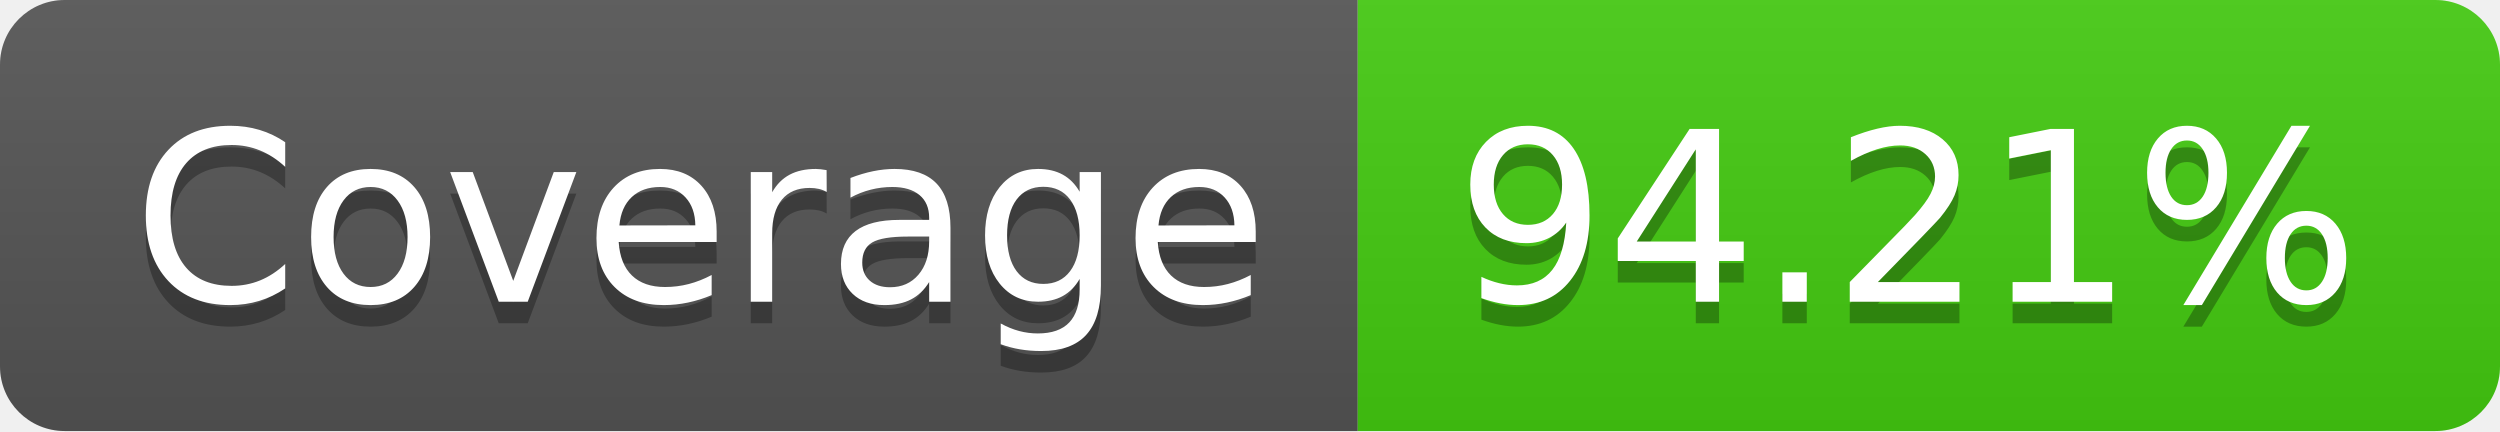
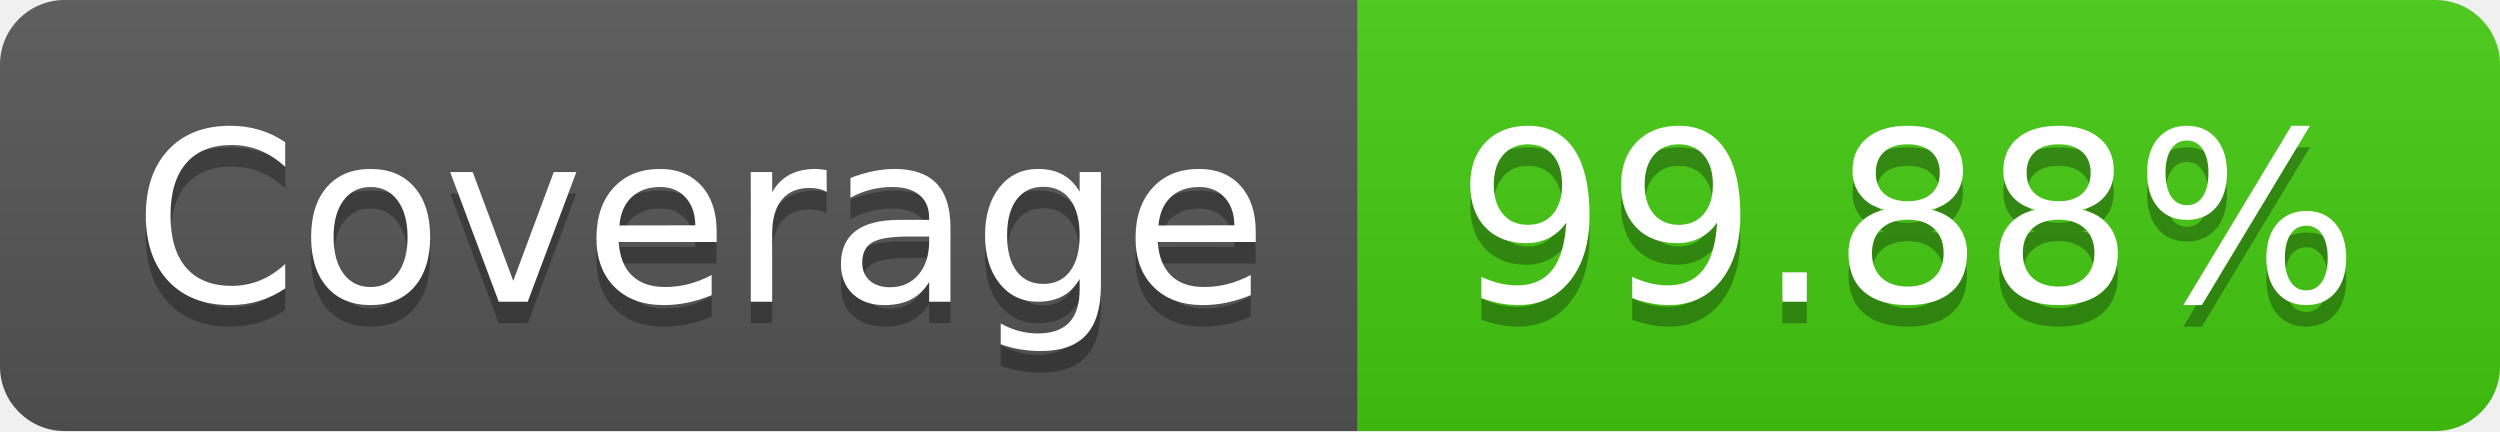
- <svg xmlns="http://www.w3.org/2000/svg" width="116" height="20" role="img" aria-label="Coverage: 94.21%">
+ <svg xmlns="http://www.w3.org/2000/svg" width="116" height="20" role="img" aria-label="Coverage: 99.88%">
  <linearGradient id="s" x2="0" y2="100%">
    <stop offset="0" stop-color="#bbb" stop-opacity=".1" />
    <stop offset="1" stop-opacity=".1" />
  </linearGradient>
  <clipPath id="r">
    <rect width="116" height="20" rx="3" fill="#fff" />
  </clipPath>
  <g clip-path="url(#r)">
    <rect width="63" height="20" fill="#555" />
    <rect x="63" width="53" height="20" fill="#4c1" />
    <rect width="116" height="20" fill="url(#s)" />
  </g>
  <g fill="#fff" text-anchor="middle" font-family="Verdana,Geneva,DejaVu Sans,sans-serif" text-rendering="geometricPrecision" font-size="110">
    <text aria-hidden="true" x="325" y="150" fill="#010101" fill-opacity=".3" transform="scale(.1)" textLength="530">Coverage</text>
    <text x="325" y="140" transform="scale(.1)" fill="#fff" textLength="530">Coverage</text>
-     <text aria-hidden="true" x="885" y="150" fill="#010101" fill-opacity=".3" transform="scale(.1)" textLength="430">94.21%</text>
-     <text x="885" y="140" transform="scale(.1)" fill="#fff" textLength="430">94.21%</text>
+     <text aria-hidden="true" x="885" y="150" fill="#010101" fill-opacity=".3" transform="scale(.1)" textLength="430">99.88%</text>
+     <text x="885" y="140" transform="scale(.1)" fill="#fff" textLength="430">99.88%</text>
  </g>
</svg>
